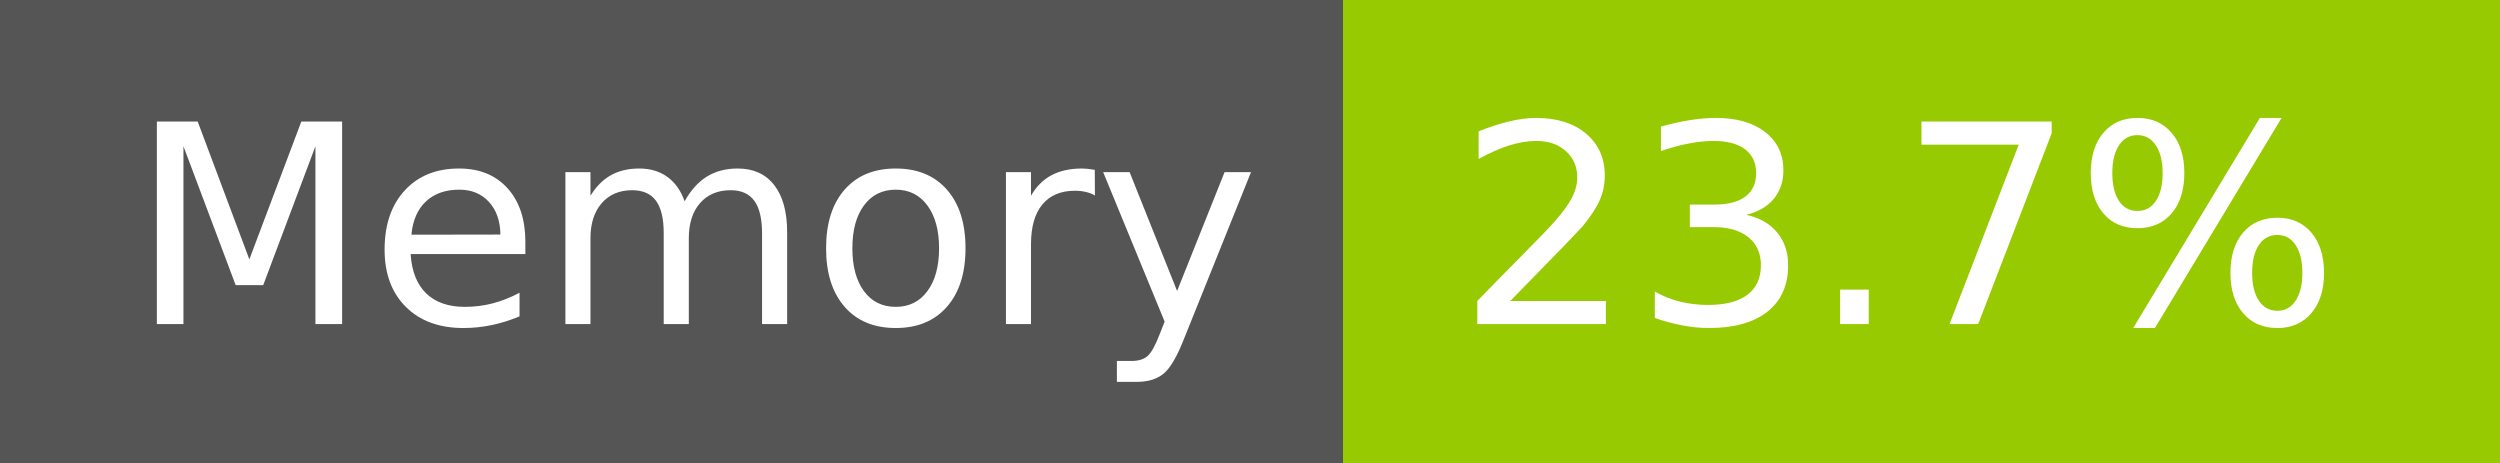
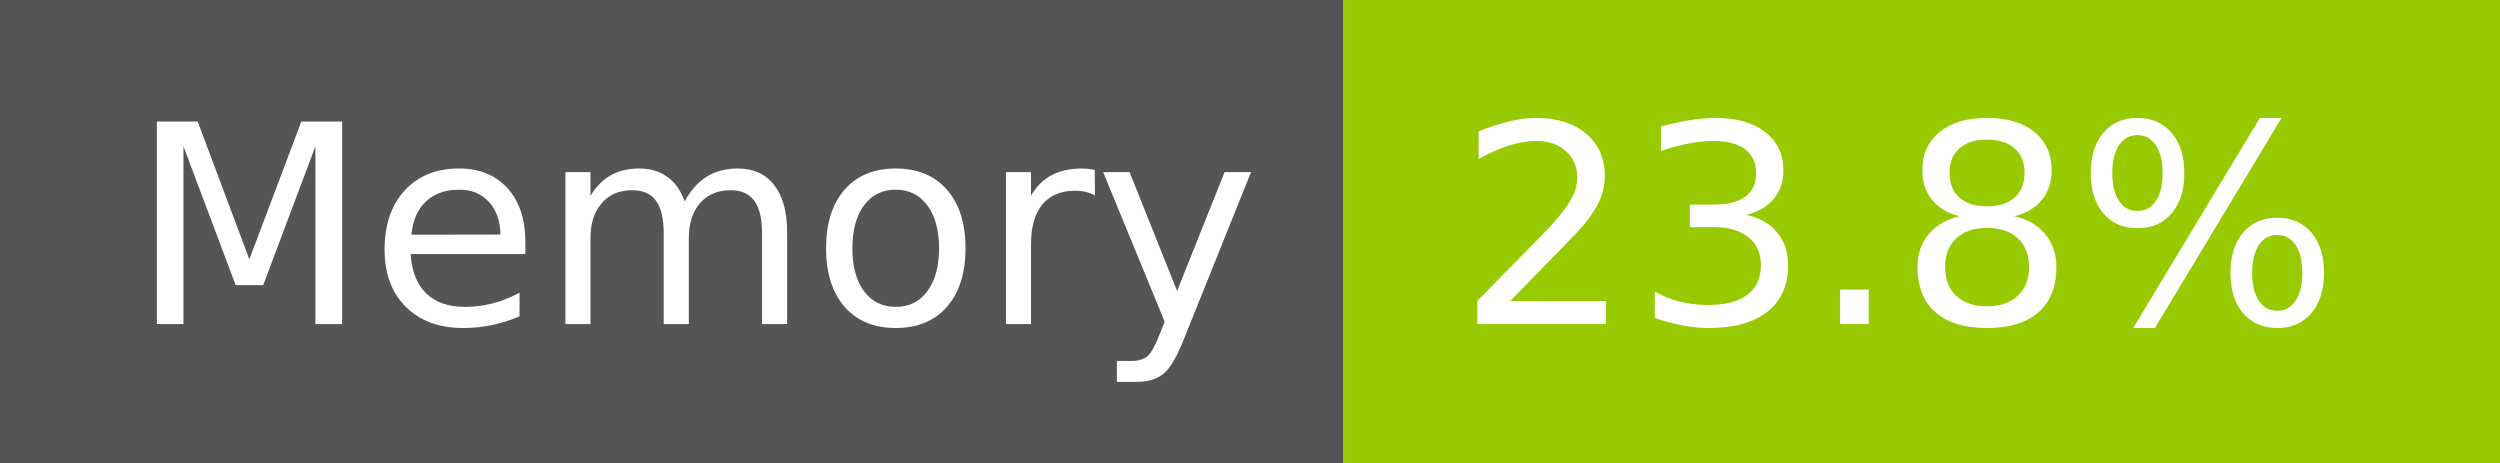
- <svg xmlns="http://www.w3.org/2000/svg" width="108" height="20" role="img" aria-label="Memory: 23.7%">
+ <svg xmlns="http://www.w3.org/2000/svg" width="108" height="20" role="img" aria-label="Memory: 23.8%">
  <g shape-rendering="crispEdges">
    <rect width="58" height="20" fill="#555" />
    <rect x="58" width="50" height="20" fill="#97ca00" />
  </g>
  <g fill="#fff" text-anchor="middle" font-family="Verdana,Geneva,DejaVu Sans,sans-serif" text-rendering="geometricPrecision" font-size="120">
    <text x="300" y="140" transform="scale(.1)" fill="#fff" textLength="466">Memory</text>
-     <text x="820" y="140" transform="scale(.1)" fill="#fff" textLength="390">23.7%</text>
+     <text x="820" y="140" transform="scale(.1)" fill="#fff" textLength="390">23.8%</text>
  </g>
</svg>
